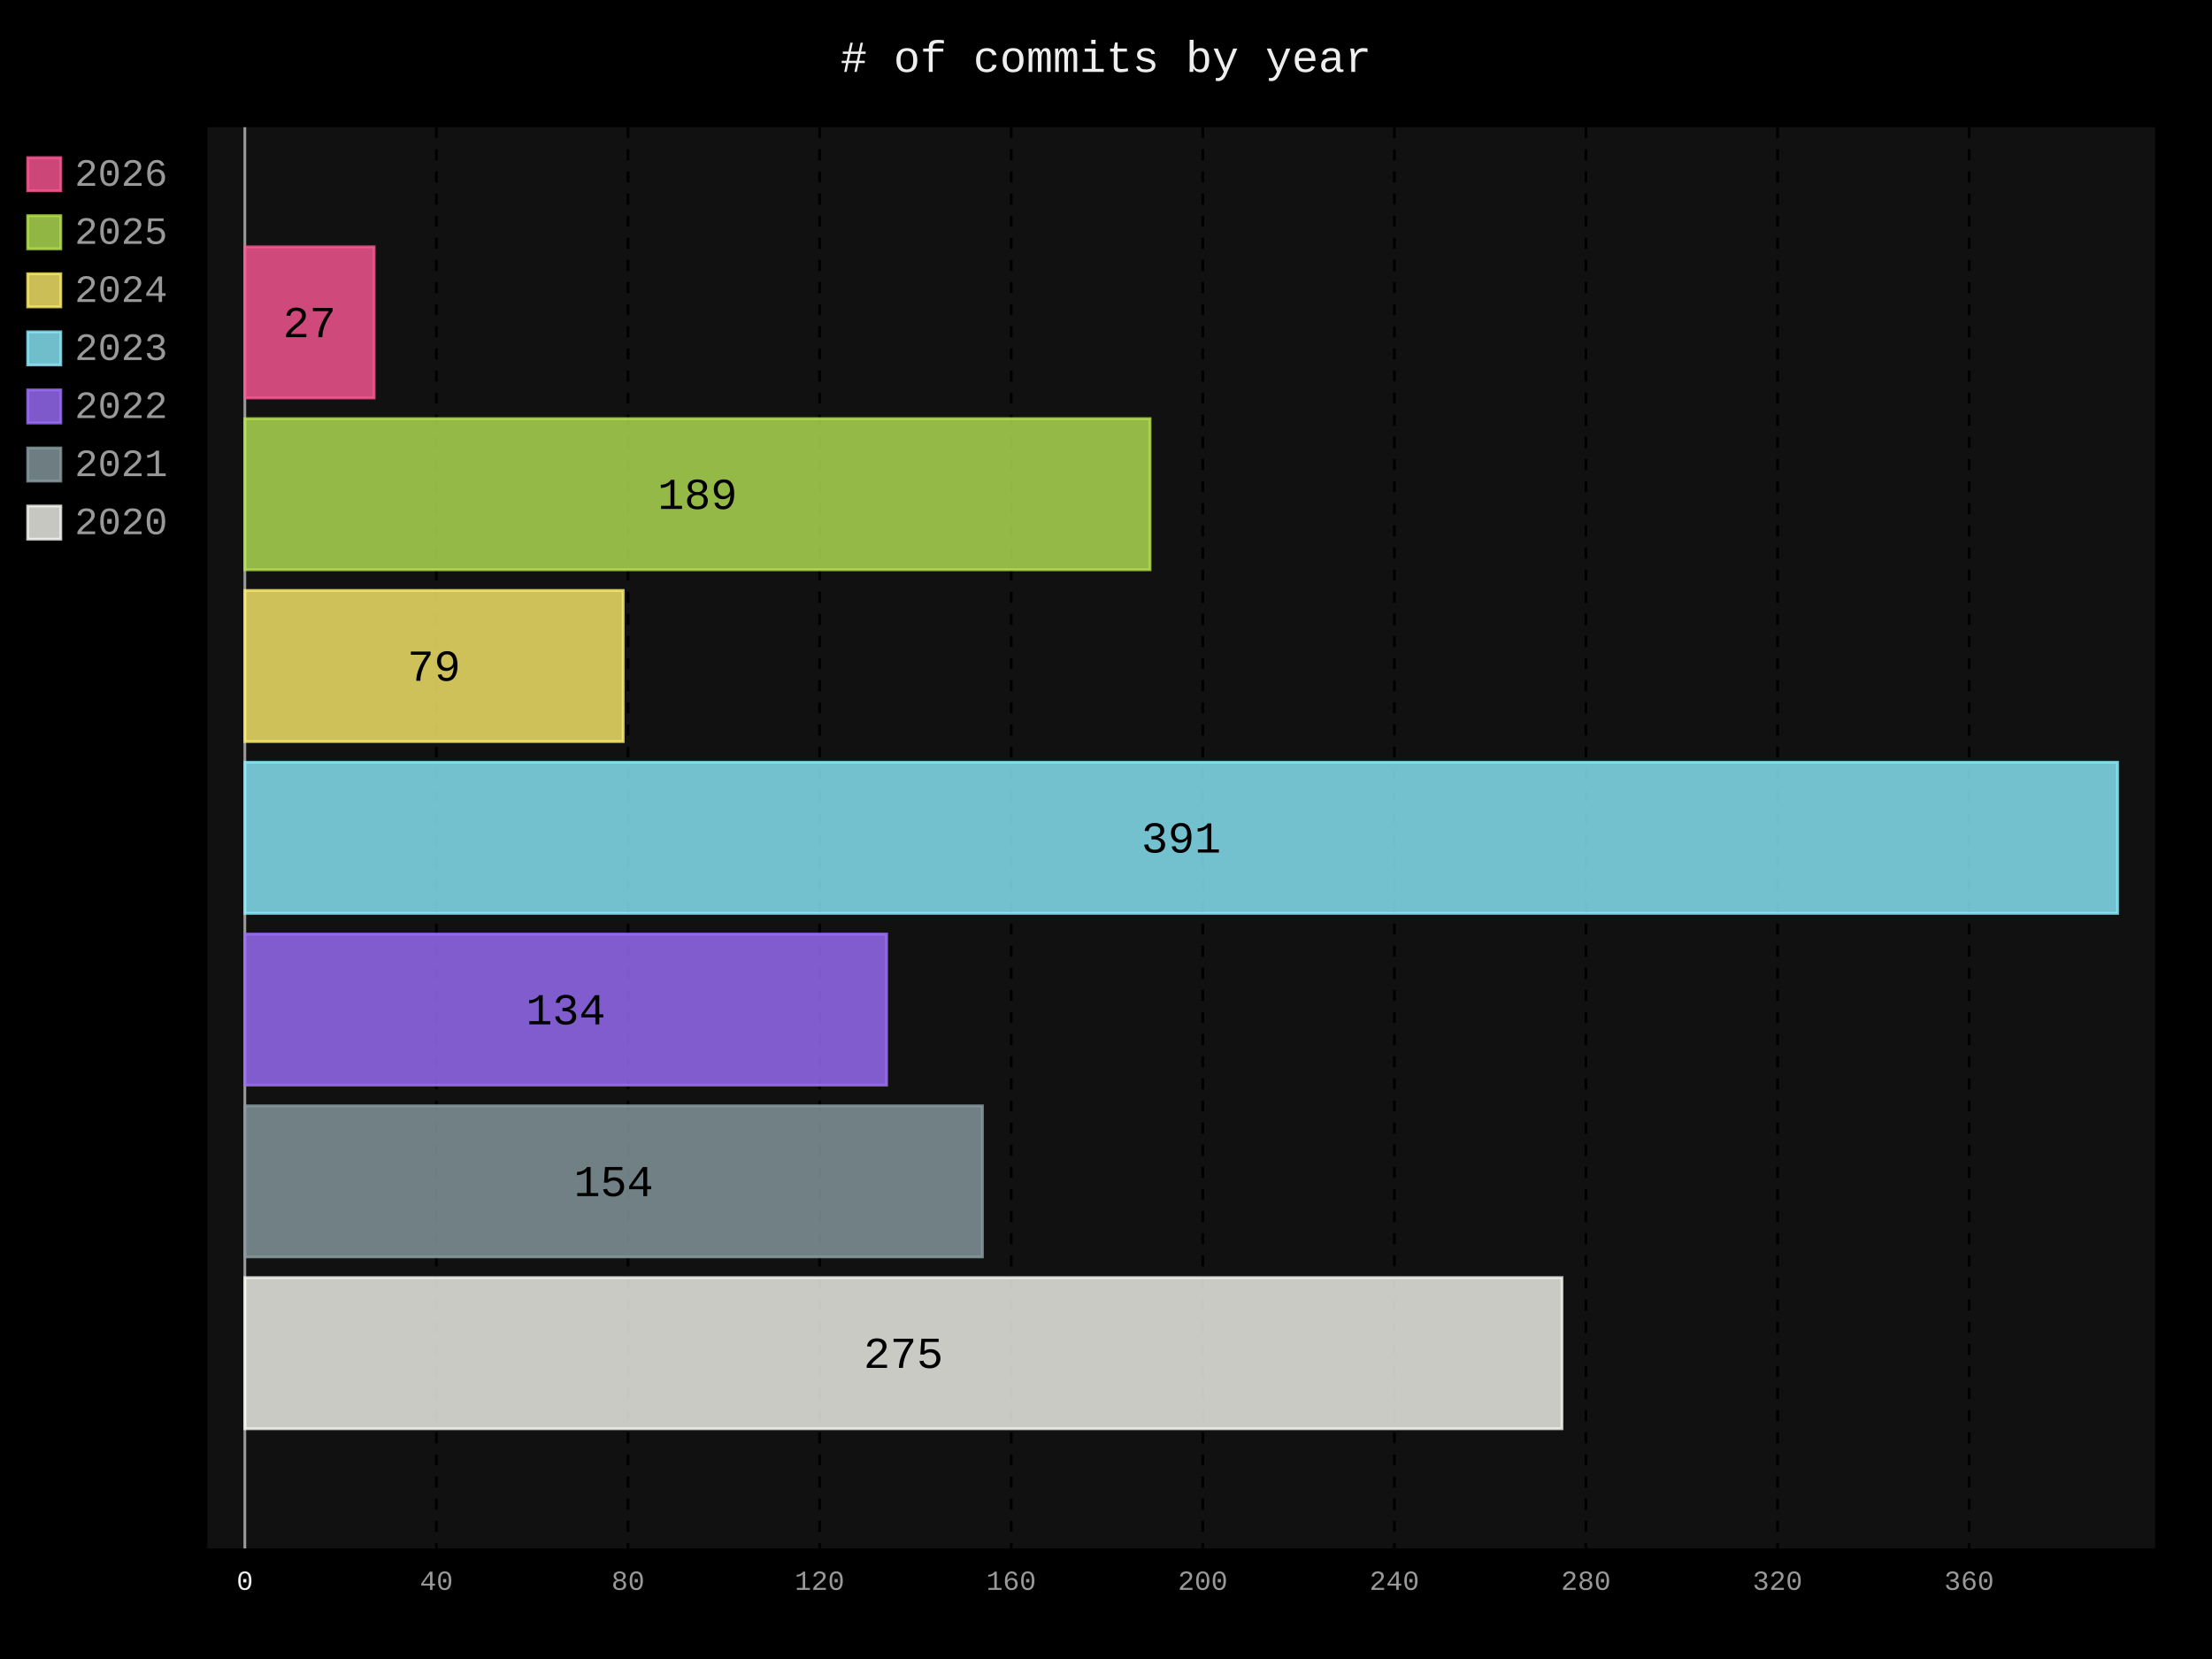
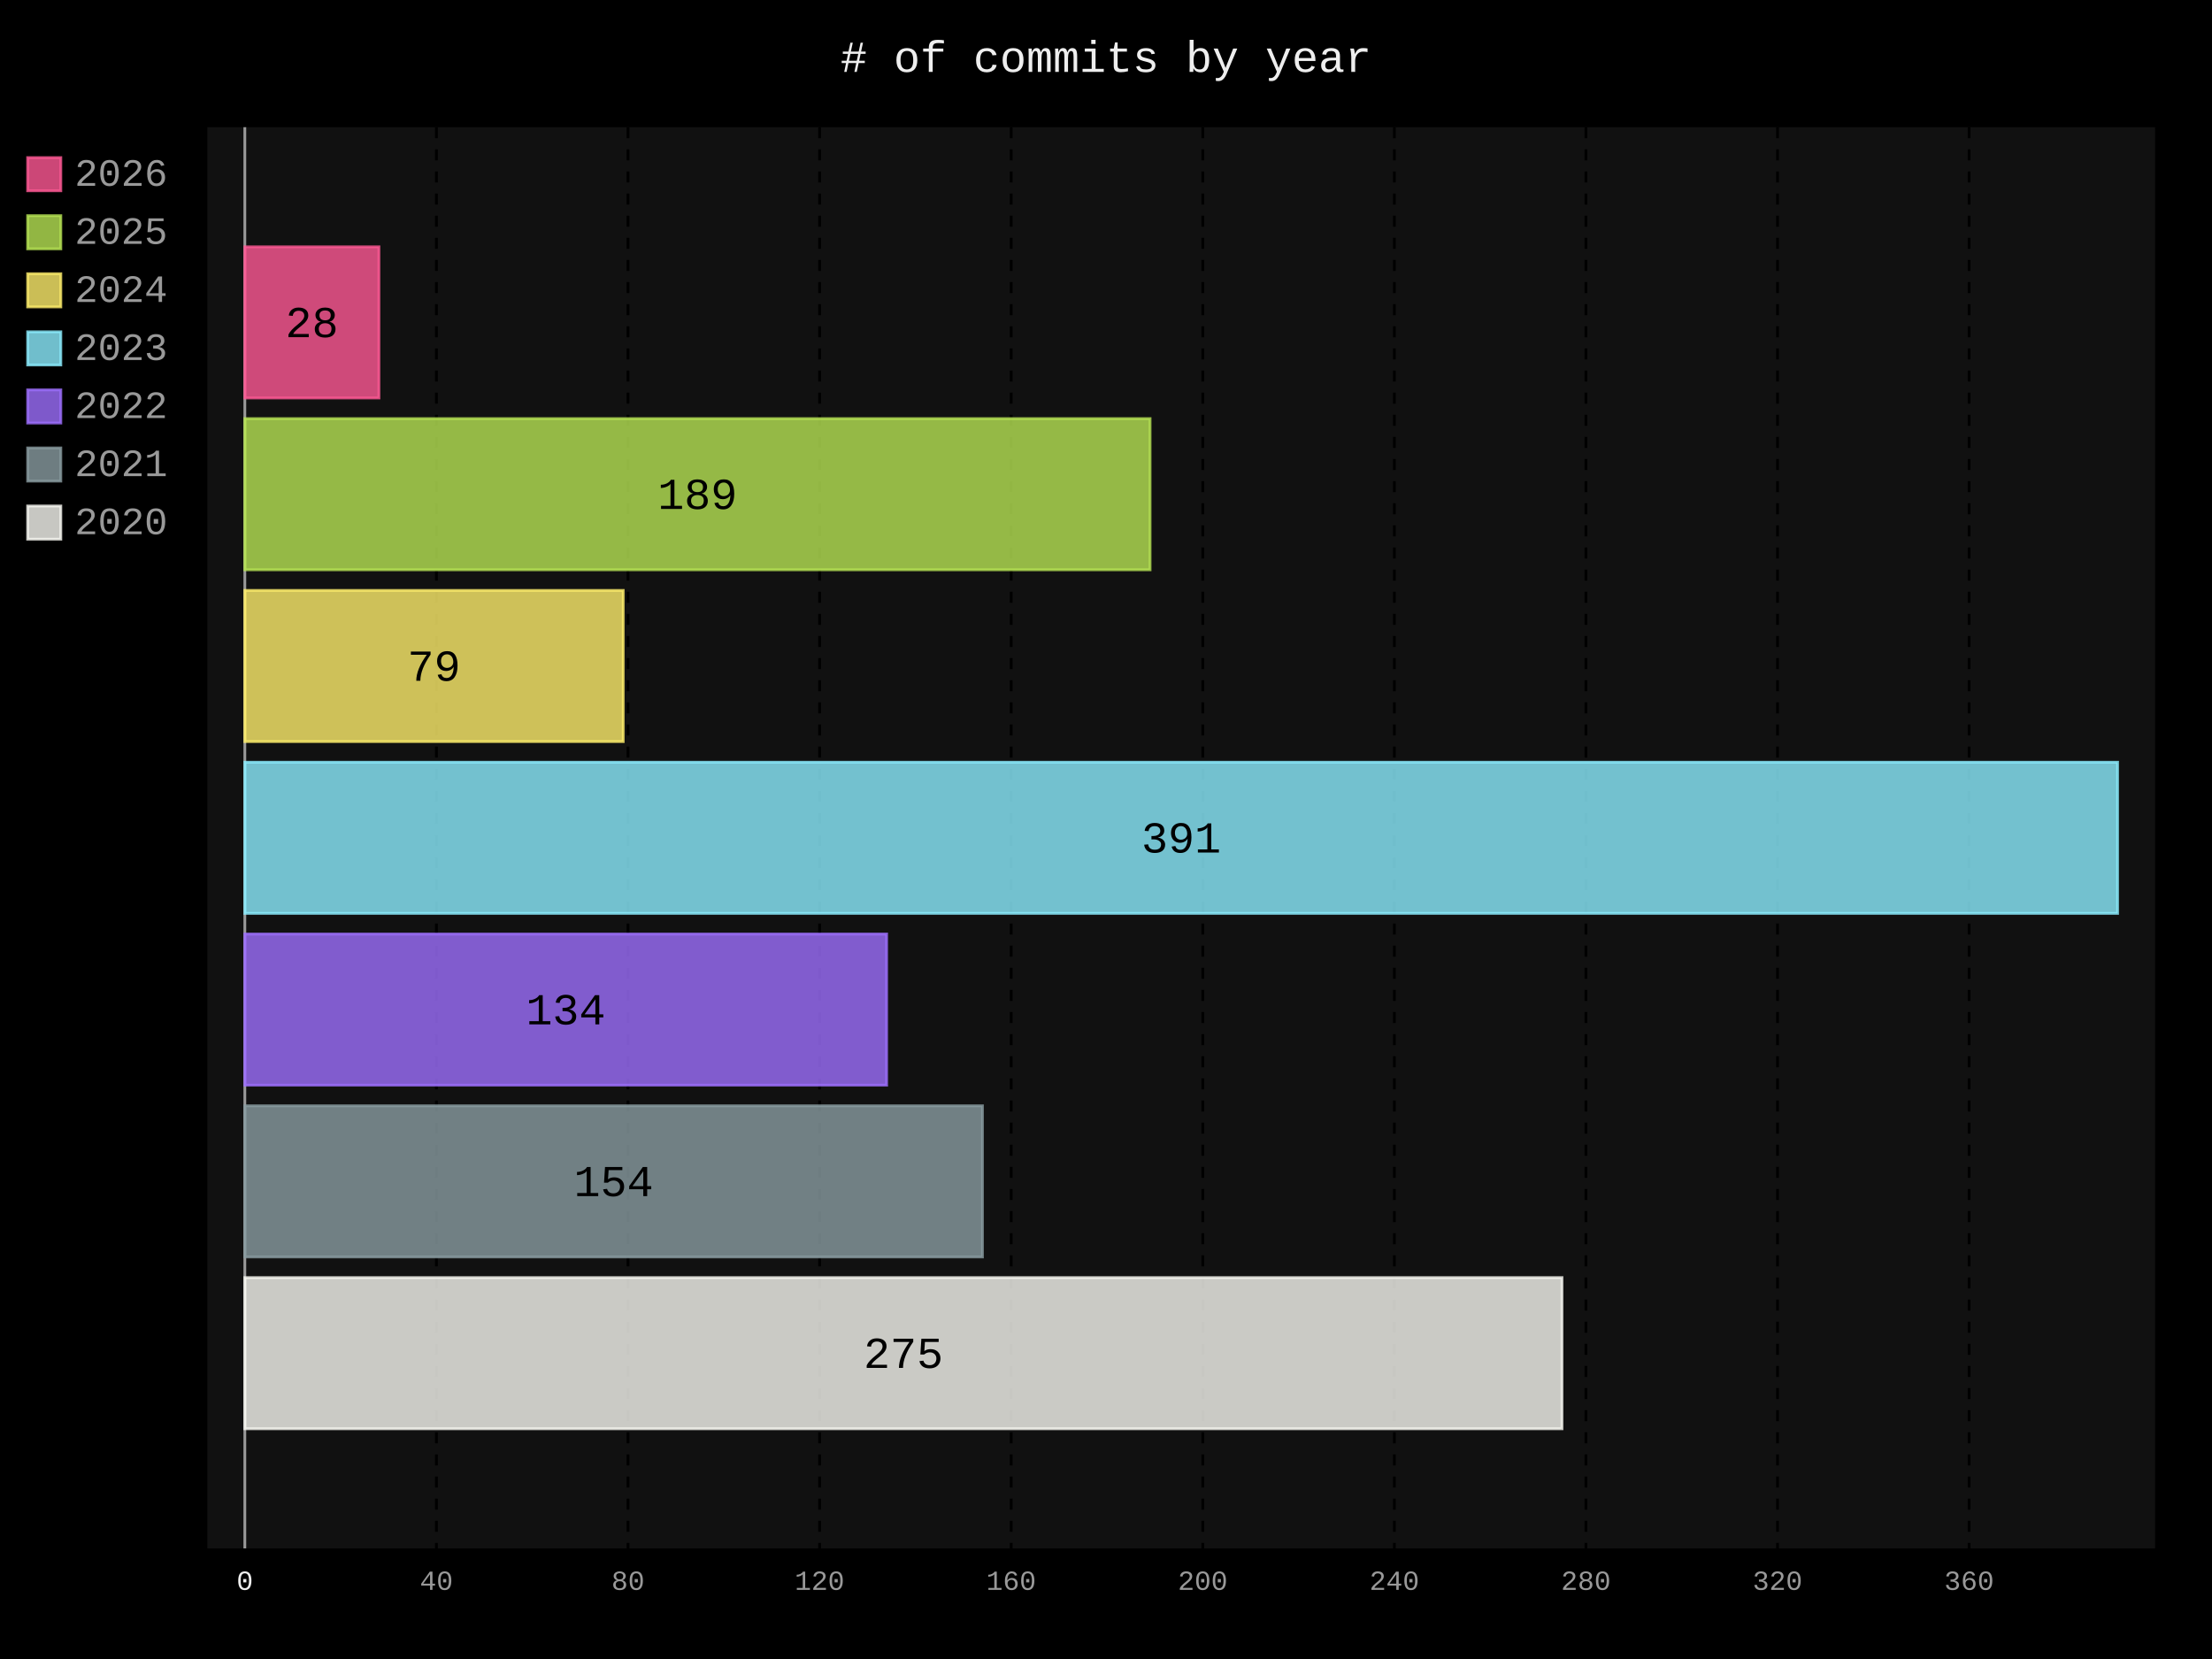
- <svg xmlns="http://www.w3.org/2000/svg" id="chart-f2b1e076-edd4-431c-9e16-51934ab2fd22" class="pygal-chart" viewBox="0 0 800 600">
+ <svg xmlns="http://www.w3.org/2000/svg" id="chart-4ba71ef9-d770-41bc-a4f9-247d31ef059a" class="pygal-chart" viewBox="0 0 800 600">
  <defs>
-     <style type="text/css">#chart-f2b1e076-edd4-431c-9e16-51934ab2fd22{-webkit-user-select:none;-webkit-font-smoothing:antialiased;font-family:Consolas,"Liberation Mono",Menlo,Courier,monospace}#chart-f2b1e076-edd4-431c-9e16-51934ab2fd22 .title{font-family:Consolas,"Liberation Mono",Menlo,Courier,monospace;font-size:16px}#chart-f2b1e076-edd4-431c-9e16-51934ab2fd22 .legends .legend text{font-family:Consolas,"Liberation Mono",Menlo,Courier,monospace;font-size:14px}#chart-f2b1e076-edd4-431c-9e16-51934ab2fd22 .axis text{font-family:Consolas,"Liberation Mono",Menlo,Courier,monospace;font-size:10px}#chart-f2b1e076-edd4-431c-9e16-51934ab2fd22 .axis text.major{font-family:Consolas,"Liberation Mono",Menlo,Courier,monospace;font-size:10px}#chart-f2b1e076-edd4-431c-9e16-51934ab2fd22 .text-overlay text.value{font-family:Consolas,"Liberation Mono",Menlo,Courier,monospace;font-size:16px}#chart-f2b1e076-edd4-431c-9e16-51934ab2fd22 .text-overlay text.label{font-family:Consolas,"Liberation Mono",Menlo,Courier,monospace;font-size:10px}#chart-f2b1e076-edd4-431c-9e16-51934ab2fd22 .tooltip{font-family:Consolas,"Liberation Mono",Menlo,Courier,monospace;font-size:14px}#chart-f2b1e076-edd4-431c-9e16-51934ab2fd22 text.no_data{font-family:Consolas,"Liberation Mono",Menlo,Courier,monospace;font-size:64px}
- #chart-f2b1e076-edd4-431c-9e16-51934ab2fd22{background-color:black}#chart-f2b1e076-edd4-431c-9e16-51934ab2fd22 path,#chart-f2b1e076-edd4-431c-9e16-51934ab2fd22 line,#chart-f2b1e076-edd4-431c-9e16-51934ab2fd22 rect,#chart-f2b1e076-edd4-431c-9e16-51934ab2fd22 circle{-webkit-transition:250ms;-moz-transition:250ms;transition:250ms}#chart-f2b1e076-edd4-431c-9e16-51934ab2fd22 .graph &gt; .background{fill:black}#chart-f2b1e076-edd4-431c-9e16-51934ab2fd22 .plot &gt; .background{fill:#111}#chart-f2b1e076-edd4-431c-9e16-51934ab2fd22 .graph{fill:#999}#chart-f2b1e076-edd4-431c-9e16-51934ab2fd22 text.no_data{fill:#eee}#chart-f2b1e076-edd4-431c-9e16-51934ab2fd22 .title{fill:#eee}#chart-f2b1e076-edd4-431c-9e16-51934ab2fd22 .legends .legend text{fill:#999}#chart-f2b1e076-edd4-431c-9e16-51934ab2fd22 .legends .legend:hover text{fill:#eee}#chart-f2b1e076-edd4-431c-9e16-51934ab2fd22 .axis .line{stroke:#eee}#chart-f2b1e076-edd4-431c-9e16-51934ab2fd22 .axis .guide.line{stroke:#555}#chart-f2b1e076-edd4-431c-9e16-51934ab2fd22 .axis .major.line{stroke:#999}#chart-f2b1e076-edd4-431c-9e16-51934ab2fd22 .axis text.major{fill:#eee}#chart-f2b1e076-edd4-431c-9e16-51934ab2fd22 .axis.y .guides:hover .guide.line,#chart-f2b1e076-edd4-431c-9e16-51934ab2fd22 .line-graph .axis.x .guides:hover .guide.line,#chart-f2b1e076-edd4-431c-9e16-51934ab2fd22 .stackedline-graph .axis.x .guides:hover .guide.line,#chart-f2b1e076-edd4-431c-9e16-51934ab2fd22 .xy-graph .axis.x .guides:hover .guide.line{stroke:#eee}#chart-f2b1e076-edd4-431c-9e16-51934ab2fd22 .axis .guides:hover text{fill:#eee}#chart-f2b1e076-edd4-431c-9e16-51934ab2fd22 .reactive{fill-opacity:.8;stroke-opacity:.8;stroke-width:1}#chart-f2b1e076-edd4-431c-9e16-51934ab2fd22 .ci{stroke:#999}#chart-f2b1e076-edd4-431c-9e16-51934ab2fd22 .reactive.active,#chart-f2b1e076-edd4-431c-9e16-51934ab2fd22 .active .reactive{fill-opacity:.4;stroke-opacity:.9;stroke-width:4}#chart-f2b1e076-edd4-431c-9e16-51934ab2fd22 .ci .reactive.active{stroke-width:1.5}#chart-f2b1e076-edd4-431c-9e16-51934ab2fd22 .series text{fill:#eee}#chart-f2b1e076-edd4-431c-9e16-51934ab2fd22 .tooltip rect{fill:#111;stroke:#eee;-webkit-transition:opacity 250ms;-moz-transition:opacity 250ms;transition:opacity 250ms}#chart-f2b1e076-edd4-431c-9e16-51934ab2fd22 .tooltip .label{fill:#999}#chart-f2b1e076-edd4-431c-9e16-51934ab2fd22 .tooltip .label{fill:#999}#chart-f2b1e076-edd4-431c-9e16-51934ab2fd22 .tooltip .legend{font-size:.8em;fill:#555}#chart-f2b1e076-edd4-431c-9e16-51934ab2fd22 .tooltip .x_label{font-size:.6em;fill:#eee}#chart-f2b1e076-edd4-431c-9e16-51934ab2fd22 .tooltip .xlink{font-size:.5em;text-decoration:underline}#chart-f2b1e076-edd4-431c-9e16-51934ab2fd22 .tooltip .value{font-size:1.5em}#chart-f2b1e076-edd4-431c-9e16-51934ab2fd22 .bound{font-size:.5em}#chart-f2b1e076-edd4-431c-9e16-51934ab2fd22 .max-value{font-size:.75em;fill:#555}#chart-f2b1e076-edd4-431c-9e16-51934ab2fd22 .map-element{fill:#111;stroke:#555 !important}#chart-f2b1e076-edd4-431c-9e16-51934ab2fd22 .map-element .reactive{fill-opacity:inherit;stroke-opacity:inherit}#chart-f2b1e076-edd4-431c-9e16-51934ab2fd22 .color-0,#chart-f2b1e076-edd4-431c-9e16-51934ab2fd22 .color-0 a:visited{stroke:#ff5995;fill:#ff5995}#chart-f2b1e076-edd4-431c-9e16-51934ab2fd22 .color-1,#chart-f2b1e076-edd4-431c-9e16-51934ab2fd22 .color-1 a:visited{stroke:#b6e354;fill:#b6e354}#chart-f2b1e076-edd4-431c-9e16-51934ab2fd22 .color-2,#chart-f2b1e076-edd4-431c-9e16-51934ab2fd22 .color-2 a:visited{stroke:#feed6c;fill:#feed6c}#chart-f2b1e076-edd4-431c-9e16-51934ab2fd22 .color-3,#chart-f2b1e076-edd4-431c-9e16-51934ab2fd22 .color-3 a:visited{stroke:#8cedff;fill:#8cedff}#chart-f2b1e076-edd4-431c-9e16-51934ab2fd22 .color-4,#chart-f2b1e076-edd4-431c-9e16-51934ab2fd22 .color-4 a:visited{stroke:#9e6ffe;fill:#9e6ffe}#chart-f2b1e076-edd4-431c-9e16-51934ab2fd22 .color-5,#chart-f2b1e076-edd4-431c-9e16-51934ab2fd22 .color-5 a:visited{stroke:#899ca1;fill:#899ca1}#chart-f2b1e076-edd4-431c-9e16-51934ab2fd22 .color-6,#chart-f2b1e076-edd4-431c-9e16-51934ab2fd22 .color-6 a:visited{stroke:#f8f8f2;fill:#f8f8f2}#chart-f2b1e076-edd4-431c-9e16-51934ab2fd22 .text-overlay .color-0 text{fill:black}#chart-f2b1e076-edd4-431c-9e16-51934ab2fd22 .text-overlay .color-1 text{fill:black}#chart-f2b1e076-edd4-431c-9e16-51934ab2fd22 .text-overlay .color-2 text{fill:black}#chart-f2b1e076-edd4-431c-9e16-51934ab2fd22 .text-overlay .color-3 text{fill:black}#chart-f2b1e076-edd4-431c-9e16-51934ab2fd22 .text-overlay .color-4 text{fill:black}#chart-f2b1e076-edd4-431c-9e16-51934ab2fd22 .text-overlay .color-5 text{fill:black}#chart-f2b1e076-edd4-431c-9e16-51934ab2fd22 .text-overlay .color-6 text{fill:black}
- #chart-f2b1e076-edd4-431c-9e16-51934ab2fd22 text.no_data{text-anchor:middle}#chart-f2b1e076-edd4-431c-9e16-51934ab2fd22 .guide.line{fill:none}#chart-f2b1e076-edd4-431c-9e16-51934ab2fd22 .centered{text-anchor:middle}#chart-f2b1e076-edd4-431c-9e16-51934ab2fd22 .title{text-anchor:middle}#chart-f2b1e076-edd4-431c-9e16-51934ab2fd22 .legends .legend text{fill-opacity:1}#chart-f2b1e076-edd4-431c-9e16-51934ab2fd22 .axis.x text{text-anchor:middle}#chart-f2b1e076-edd4-431c-9e16-51934ab2fd22 .axis.x:not(.web) text[transform]{text-anchor:start}#chart-f2b1e076-edd4-431c-9e16-51934ab2fd22 .axis.x:not(.web) text[transform].backwards{text-anchor:end}#chart-f2b1e076-edd4-431c-9e16-51934ab2fd22 .axis.y text{text-anchor:end}#chart-f2b1e076-edd4-431c-9e16-51934ab2fd22 .axis.y text[transform].backwards{text-anchor:start}#chart-f2b1e076-edd4-431c-9e16-51934ab2fd22 .axis.y2 text{text-anchor:start}#chart-f2b1e076-edd4-431c-9e16-51934ab2fd22 .axis.y2 text[transform].backwards{text-anchor:end}#chart-f2b1e076-edd4-431c-9e16-51934ab2fd22 .axis .guide.line{stroke-dasharray:4,4;stroke:black}#chart-f2b1e076-edd4-431c-9e16-51934ab2fd22 .axis .major.guide.line{stroke-dasharray:6,6;stroke:black}#chart-f2b1e076-edd4-431c-9e16-51934ab2fd22 .horizontal .axis.y .guide.line,#chart-f2b1e076-edd4-431c-9e16-51934ab2fd22 .horizontal .axis.y2 .guide.line,#chart-f2b1e076-edd4-431c-9e16-51934ab2fd22 .vertical .axis.x .guide.line{opacity:0}#chart-f2b1e076-edd4-431c-9e16-51934ab2fd22 .horizontal .axis.always_show .guide.line,#chart-f2b1e076-edd4-431c-9e16-51934ab2fd22 .vertical .axis.always_show .guide.line{opacity:1 !important}#chart-f2b1e076-edd4-431c-9e16-51934ab2fd22 .axis.y .guides:hover .guide.line,#chart-f2b1e076-edd4-431c-9e16-51934ab2fd22 .axis.y2 .guides:hover .guide.line,#chart-f2b1e076-edd4-431c-9e16-51934ab2fd22 .axis.x .guides:hover .guide.line{opacity:1}#chart-f2b1e076-edd4-431c-9e16-51934ab2fd22 .axis .guides:hover text{opacity:1}#chart-f2b1e076-edd4-431c-9e16-51934ab2fd22 .nofill{fill:none}#chart-f2b1e076-edd4-431c-9e16-51934ab2fd22 .subtle-fill{fill-opacity:.2}#chart-f2b1e076-edd4-431c-9e16-51934ab2fd22 .dot{stroke-width:1px;fill-opacity:1;stroke-opacity:1}#chart-f2b1e076-edd4-431c-9e16-51934ab2fd22 .dot.active{stroke-width:5px}#chart-f2b1e076-edd4-431c-9e16-51934ab2fd22 .dot.negative{fill:transparent}#chart-f2b1e076-edd4-431c-9e16-51934ab2fd22 text,#chart-f2b1e076-edd4-431c-9e16-51934ab2fd22 tspan{stroke:none !important}#chart-f2b1e076-edd4-431c-9e16-51934ab2fd22 .series text.active{opacity:1}#chart-f2b1e076-edd4-431c-9e16-51934ab2fd22 .tooltip rect{fill-opacity:.95;stroke-width:.5}#chart-f2b1e076-edd4-431c-9e16-51934ab2fd22 .tooltip text{fill-opacity:1}#chart-f2b1e076-edd4-431c-9e16-51934ab2fd22 .showable{visibility:hidden}#chart-f2b1e076-edd4-431c-9e16-51934ab2fd22 .showable.shown{visibility:visible}#chart-f2b1e076-edd4-431c-9e16-51934ab2fd22 .gauge-background{fill:rgba(229,229,229,1);stroke:none}#chart-f2b1e076-edd4-431c-9e16-51934ab2fd22 .bg-lines{stroke:black;stroke-width:2px}</style>
+     <style type="text/css">#chart-4ba71ef9-d770-41bc-a4f9-247d31ef059a{-webkit-user-select:none;-webkit-font-smoothing:antialiased;font-family:Consolas,"Liberation Mono",Menlo,Courier,monospace}#chart-4ba71ef9-d770-41bc-a4f9-247d31ef059a .title{font-family:Consolas,"Liberation Mono",Menlo,Courier,monospace;font-size:16px}#chart-4ba71ef9-d770-41bc-a4f9-247d31ef059a .legends .legend text{font-family:Consolas,"Liberation Mono",Menlo,Courier,monospace;font-size:14px}#chart-4ba71ef9-d770-41bc-a4f9-247d31ef059a .axis text{font-family:Consolas,"Liberation Mono",Menlo,Courier,monospace;font-size:10px}#chart-4ba71ef9-d770-41bc-a4f9-247d31ef059a .axis text.major{font-family:Consolas,"Liberation Mono",Menlo,Courier,monospace;font-size:10px}#chart-4ba71ef9-d770-41bc-a4f9-247d31ef059a .text-overlay text.value{font-family:Consolas,"Liberation Mono",Menlo,Courier,monospace;font-size:16px}#chart-4ba71ef9-d770-41bc-a4f9-247d31ef059a .text-overlay text.label{font-family:Consolas,"Liberation Mono",Menlo,Courier,monospace;font-size:10px}#chart-4ba71ef9-d770-41bc-a4f9-247d31ef059a .tooltip{font-family:Consolas,"Liberation Mono",Menlo,Courier,monospace;font-size:14px}#chart-4ba71ef9-d770-41bc-a4f9-247d31ef059a text.no_data{font-family:Consolas,"Liberation Mono",Menlo,Courier,monospace;font-size:64px}
+ #chart-4ba71ef9-d770-41bc-a4f9-247d31ef059a{background-color:black}#chart-4ba71ef9-d770-41bc-a4f9-247d31ef059a path,#chart-4ba71ef9-d770-41bc-a4f9-247d31ef059a line,#chart-4ba71ef9-d770-41bc-a4f9-247d31ef059a rect,#chart-4ba71ef9-d770-41bc-a4f9-247d31ef059a circle{-webkit-transition:250ms;-moz-transition:250ms;transition:250ms}#chart-4ba71ef9-d770-41bc-a4f9-247d31ef059a .graph &gt; .background{fill:black}#chart-4ba71ef9-d770-41bc-a4f9-247d31ef059a .plot &gt; .background{fill:#111}#chart-4ba71ef9-d770-41bc-a4f9-247d31ef059a .graph{fill:#999}#chart-4ba71ef9-d770-41bc-a4f9-247d31ef059a text.no_data{fill:#eee}#chart-4ba71ef9-d770-41bc-a4f9-247d31ef059a .title{fill:#eee}#chart-4ba71ef9-d770-41bc-a4f9-247d31ef059a .legends .legend text{fill:#999}#chart-4ba71ef9-d770-41bc-a4f9-247d31ef059a .legends .legend:hover text{fill:#eee}#chart-4ba71ef9-d770-41bc-a4f9-247d31ef059a .axis .line{stroke:#eee}#chart-4ba71ef9-d770-41bc-a4f9-247d31ef059a .axis .guide.line{stroke:#555}#chart-4ba71ef9-d770-41bc-a4f9-247d31ef059a .axis .major.line{stroke:#999}#chart-4ba71ef9-d770-41bc-a4f9-247d31ef059a .axis text.major{fill:#eee}#chart-4ba71ef9-d770-41bc-a4f9-247d31ef059a .axis.y .guides:hover .guide.line,#chart-4ba71ef9-d770-41bc-a4f9-247d31ef059a .line-graph .axis.x .guides:hover .guide.line,#chart-4ba71ef9-d770-41bc-a4f9-247d31ef059a .stackedline-graph .axis.x .guides:hover .guide.line,#chart-4ba71ef9-d770-41bc-a4f9-247d31ef059a .xy-graph .axis.x .guides:hover .guide.line{stroke:#eee}#chart-4ba71ef9-d770-41bc-a4f9-247d31ef059a .axis .guides:hover text{fill:#eee}#chart-4ba71ef9-d770-41bc-a4f9-247d31ef059a .reactive{fill-opacity:.8;stroke-opacity:.8;stroke-width:1}#chart-4ba71ef9-d770-41bc-a4f9-247d31ef059a .ci{stroke:#999}#chart-4ba71ef9-d770-41bc-a4f9-247d31ef059a .reactive.active,#chart-4ba71ef9-d770-41bc-a4f9-247d31ef059a .active .reactive{fill-opacity:.4;stroke-opacity:.9;stroke-width:4}#chart-4ba71ef9-d770-41bc-a4f9-247d31ef059a .ci .reactive.active{stroke-width:1.5}#chart-4ba71ef9-d770-41bc-a4f9-247d31ef059a .series text{fill:#eee}#chart-4ba71ef9-d770-41bc-a4f9-247d31ef059a .tooltip rect{fill:#111;stroke:#eee;-webkit-transition:opacity 250ms;-moz-transition:opacity 250ms;transition:opacity 250ms}#chart-4ba71ef9-d770-41bc-a4f9-247d31ef059a .tooltip .label{fill:#999}#chart-4ba71ef9-d770-41bc-a4f9-247d31ef059a .tooltip .label{fill:#999}#chart-4ba71ef9-d770-41bc-a4f9-247d31ef059a .tooltip .legend{font-size:.8em;fill:#555}#chart-4ba71ef9-d770-41bc-a4f9-247d31ef059a .tooltip .x_label{font-size:.6em;fill:#eee}#chart-4ba71ef9-d770-41bc-a4f9-247d31ef059a .tooltip .xlink{font-size:.5em;text-decoration:underline}#chart-4ba71ef9-d770-41bc-a4f9-247d31ef059a .tooltip .value{font-size:1.5em}#chart-4ba71ef9-d770-41bc-a4f9-247d31ef059a .bound{font-size:.5em}#chart-4ba71ef9-d770-41bc-a4f9-247d31ef059a .max-value{font-size:.75em;fill:#555}#chart-4ba71ef9-d770-41bc-a4f9-247d31ef059a .map-element{fill:#111;stroke:#555 !important}#chart-4ba71ef9-d770-41bc-a4f9-247d31ef059a .map-element .reactive{fill-opacity:inherit;stroke-opacity:inherit}#chart-4ba71ef9-d770-41bc-a4f9-247d31ef059a .color-0,#chart-4ba71ef9-d770-41bc-a4f9-247d31ef059a .color-0 a:visited{stroke:#ff5995;fill:#ff5995}#chart-4ba71ef9-d770-41bc-a4f9-247d31ef059a .color-1,#chart-4ba71ef9-d770-41bc-a4f9-247d31ef059a .color-1 a:visited{stroke:#b6e354;fill:#b6e354}#chart-4ba71ef9-d770-41bc-a4f9-247d31ef059a .color-2,#chart-4ba71ef9-d770-41bc-a4f9-247d31ef059a .color-2 a:visited{stroke:#feed6c;fill:#feed6c}#chart-4ba71ef9-d770-41bc-a4f9-247d31ef059a .color-3,#chart-4ba71ef9-d770-41bc-a4f9-247d31ef059a .color-3 a:visited{stroke:#8cedff;fill:#8cedff}#chart-4ba71ef9-d770-41bc-a4f9-247d31ef059a .color-4,#chart-4ba71ef9-d770-41bc-a4f9-247d31ef059a .color-4 a:visited{stroke:#9e6ffe;fill:#9e6ffe}#chart-4ba71ef9-d770-41bc-a4f9-247d31ef059a .color-5,#chart-4ba71ef9-d770-41bc-a4f9-247d31ef059a .color-5 a:visited{stroke:#899ca1;fill:#899ca1}#chart-4ba71ef9-d770-41bc-a4f9-247d31ef059a .color-6,#chart-4ba71ef9-d770-41bc-a4f9-247d31ef059a .color-6 a:visited{stroke:#f8f8f2;fill:#f8f8f2}#chart-4ba71ef9-d770-41bc-a4f9-247d31ef059a .text-overlay .color-0 text{fill:black}#chart-4ba71ef9-d770-41bc-a4f9-247d31ef059a .text-overlay .color-1 text{fill:black}#chart-4ba71ef9-d770-41bc-a4f9-247d31ef059a .text-overlay .color-2 text{fill:black}#chart-4ba71ef9-d770-41bc-a4f9-247d31ef059a .text-overlay .color-3 text{fill:black}#chart-4ba71ef9-d770-41bc-a4f9-247d31ef059a .text-overlay .color-4 text{fill:black}#chart-4ba71ef9-d770-41bc-a4f9-247d31ef059a .text-overlay .color-5 text{fill:black}#chart-4ba71ef9-d770-41bc-a4f9-247d31ef059a .text-overlay .color-6 text{fill:black}
+ #chart-4ba71ef9-d770-41bc-a4f9-247d31ef059a text.no_data{text-anchor:middle}#chart-4ba71ef9-d770-41bc-a4f9-247d31ef059a .guide.line{fill:none}#chart-4ba71ef9-d770-41bc-a4f9-247d31ef059a .centered{text-anchor:middle}#chart-4ba71ef9-d770-41bc-a4f9-247d31ef059a .title{text-anchor:middle}#chart-4ba71ef9-d770-41bc-a4f9-247d31ef059a .legends .legend text{fill-opacity:1}#chart-4ba71ef9-d770-41bc-a4f9-247d31ef059a .axis.x text{text-anchor:middle}#chart-4ba71ef9-d770-41bc-a4f9-247d31ef059a .axis.x:not(.web) text[transform]{text-anchor:start}#chart-4ba71ef9-d770-41bc-a4f9-247d31ef059a .axis.x:not(.web) text[transform].backwards{text-anchor:end}#chart-4ba71ef9-d770-41bc-a4f9-247d31ef059a .axis.y text{text-anchor:end}#chart-4ba71ef9-d770-41bc-a4f9-247d31ef059a .axis.y text[transform].backwards{text-anchor:start}#chart-4ba71ef9-d770-41bc-a4f9-247d31ef059a .axis.y2 text{text-anchor:start}#chart-4ba71ef9-d770-41bc-a4f9-247d31ef059a .axis.y2 text[transform].backwards{text-anchor:end}#chart-4ba71ef9-d770-41bc-a4f9-247d31ef059a .axis .guide.line{stroke-dasharray:4,4;stroke:black}#chart-4ba71ef9-d770-41bc-a4f9-247d31ef059a .axis .major.guide.line{stroke-dasharray:6,6;stroke:black}#chart-4ba71ef9-d770-41bc-a4f9-247d31ef059a .horizontal .axis.y .guide.line,#chart-4ba71ef9-d770-41bc-a4f9-247d31ef059a .horizontal .axis.y2 .guide.line,#chart-4ba71ef9-d770-41bc-a4f9-247d31ef059a .vertical .axis.x .guide.line{opacity:0}#chart-4ba71ef9-d770-41bc-a4f9-247d31ef059a .horizontal .axis.always_show .guide.line,#chart-4ba71ef9-d770-41bc-a4f9-247d31ef059a .vertical .axis.always_show .guide.line{opacity:1 !important}#chart-4ba71ef9-d770-41bc-a4f9-247d31ef059a .axis.y .guides:hover .guide.line,#chart-4ba71ef9-d770-41bc-a4f9-247d31ef059a .axis.y2 .guides:hover .guide.line,#chart-4ba71ef9-d770-41bc-a4f9-247d31ef059a .axis.x .guides:hover .guide.line{opacity:1}#chart-4ba71ef9-d770-41bc-a4f9-247d31ef059a .axis .guides:hover text{opacity:1}#chart-4ba71ef9-d770-41bc-a4f9-247d31ef059a .nofill{fill:none}#chart-4ba71ef9-d770-41bc-a4f9-247d31ef059a .subtle-fill{fill-opacity:.2}#chart-4ba71ef9-d770-41bc-a4f9-247d31ef059a .dot{stroke-width:1px;fill-opacity:1;stroke-opacity:1}#chart-4ba71ef9-d770-41bc-a4f9-247d31ef059a .dot.active{stroke-width:5px}#chart-4ba71ef9-d770-41bc-a4f9-247d31ef059a .dot.negative{fill:transparent}#chart-4ba71ef9-d770-41bc-a4f9-247d31ef059a text,#chart-4ba71ef9-d770-41bc-a4f9-247d31ef059a tspan{stroke:none !important}#chart-4ba71ef9-d770-41bc-a4f9-247d31ef059a .series text.active{opacity:1}#chart-4ba71ef9-d770-41bc-a4f9-247d31ef059a .tooltip rect{fill-opacity:.95;stroke-width:.5}#chart-4ba71ef9-d770-41bc-a4f9-247d31ef059a .tooltip text{fill-opacity:1}#chart-4ba71ef9-d770-41bc-a4f9-247d31ef059a .showable{visibility:hidden}#chart-4ba71ef9-d770-41bc-a4f9-247d31ef059a .showable.shown{visibility:visible}#chart-4ba71ef9-d770-41bc-a4f9-247d31ef059a .gauge-background{fill:rgba(229,229,229,1);stroke:none}#chart-4ba71ef9-d770-41bc-a4f9-247d31ef059a .bg-lines{stroke:black;stroke-width:2px}</style>
  </defs>
  <g class="graph horizontalbar-graph horizontal">
    <rect x="0" y="0" width="800" height="600" class="background" />
    <g transform="translate(75, 46)" class="plot">
      <rect x="0" y="0" width="704.4" height="514" class="background" />
      <g class="axis x always_show">
        <g class="guides">
          <path d="M13.546 0 v514" class="axis major line" />
          <text x="13.546" y="529.0" class="major">0</text>
        </g>
        <g class="guides">
          <path d="M82.836 0 v514" class="guide line" />
          <text x="82.836" y="529.0" class="">40</text>
        </g>
        <g class="guides">
          <path d="M152.126 0 v514" class="guide line" />
          <text x="152.126" y="529.0" class="">80</text>
        </g>
        <g class="guides">
          <path d="M221.416 0 v514" class="guide line" />
          <text x="221.416" y="529.0" class="">120</text>
        </g>
        <g class="guides">
          <path d="M290.705 0 v514" class="guide line" />
          <text x="290.705" y="529.0" class="">160</text>
        </g>
        <g class="guides">
          <path d="M359.995 0 v514" class="guide line" />
          <text x="359.995" y="529.0" class="">200</text>
        </g>
        <g class="guides">
          <path d="M429.285 0 v514" class="guide line" />
          <text x="429.285" y="529.0" class="">240</text>
        </g>
        <g class="guides">
          <path d="M498.575 0 v514" class="guide line" />
          <text x="498.575" y="529.0" class="">280</text>
        </g>
        <g class="guides">
          <path d="M567.864 0 v514" class="guide line" />
          <text x="567.864" y="529.0" class="">320</text>
        </g>
        <g class="guides">
          <path d="M637.154 0 v514" class="guide line" />
          <text x="637.154" y="529.0" class="">360</text>
        </g>
      </g>
      <g class="series serie-6 color-6">
        <g class="bars">
          <g class="bar">
            <rect x="13.546" y="416.058" rx="0" ry="0" width="476.367" height="54.676" class="rect reactive tooltip-trigger" />
          </g>
        </g>
      </g>
      <g class="series serie-5 color-5">
        <g class="bars">
          <g class="bar">
            <rect x="13.546" y="353.926" rx="0" ry="0" width="266.766" height="54.676" class="rect reactive tooltip-trigger" />
          </g>
        </g>
      </g>
      <g class="series serie-4 color-4">
        <g class="bars">
          <g class="bar">
            <rect x="13.546" y="291.794" rx="0" ry="0" width="232.121" height="54.676" class="rect reactive tooltip-trigger" />
          </g>
        </g>
      </g>
      <g class="series serie-3 color-3">
        <g class="bars">
          <g class="bar">
            <rect x="13.546" y="229.662" rx="0" ry="0" width="677.308" height="54.676" class="rect reactive tooltip-trigger" />
          </g>
        </g>
      </g>
      <g class="series serie-2 color-2">
        <g class="bars">
          <g class="bar">
            <rect x="13.546" y="167.53" rx="0" ry="0" width="136.847" height="54.676" class="rect reactive tooltip-trigger" />
          </g>
        </g>
      </g>
      <g class="series serie-1 color-1">
        <g class="bars">
          <g class="bar">
            <rect x="13.546" y="105.398" rx="0" ry="0" width="327.394" height="54.676" class="rect reactive tooltip-trigger" />
          </g>
        </g>
      </g>
      <g class="series serie-0 color-0">
        <g class="bars">
          <g class="bar">
-             <rect x="13.546" y="43.266" rx="0" ry="0" width="46.771" height="54.676" class="rect reactive tooltip-trigger" />
+             <rect x="13.546" y="43.266" rx="0" ry="0" width="48.503" height="54.676" class="rect reactive tooltip-trigger" />
          </g>
        </g>
      </g>
    </g>
    <g class="titles">
      <text x="400.0" y="26" class="title plot_title"># of commits by year</text>
    </g>
    <g transform="translate(75, 46)" class="plot overlay">
      <g class="series serie-6 color-6" />
      <g class="series serie-5 color-5" />
      <g class="series serie-4 color-4" />
      <g class="series serie-3 color-3" />
      <g class="series serie-2 color-2" />
      <g class="series serie-1 color-1" />
      <g class="series serie-0 color-0" />
    </g>
    <g transform="translate(75, 46)" class="plot text-overlay">
      <g class="series serie-6 color-6">
        <text text-anchor="middle" x="251.73" y="448.729" class="value">275</text>
      </g>
      <g class="series serie-5 color-5">
        <text text-anchor="middle" x="146.929" y="386.597" class="value">154</text>
      </g>
      <g class="series serie-4 color-4">
        <text text-anchor="middle" x="129.607" y="324.465" class="value">134</text>
      </g>
      <g class="series serie-3 color-3">
        <text text-anchor="middle" x="352.2" y="262.333" class="value">391</text>
      </g>
      <g class="series serie-2 color-2">
        <text text-anchor="middle" x="81.97" y="200.201" class="value">79</text>
      </g>
      <g class="series serie-1 color-1">
        <text text-anchor="middle" x="177.243" y="138.07" class="value">189</text>
      </g>
      <g class="series serie-0 color-0">
-         <text text-anchor="middle" x="36.931" y="75.938" class="value">27</text>
+         <text text-anchor="middle" x="37.798" y="75.938" class="value">28</text>
      </g>
    </g>
    <g transform="translate(75, 46)" class="plot tooltip-overlay">
      <g transform="translate(0 0)" style="opacity: 0" class="tooltip">
        <rect rx="0" ry="0" width="0" height="0" class="tooltip-box" />
        <g class="text" />
      </g>
    </g>
    <g transform="translate(10, 56)" class="legends">
      <g id="activate-serie-0" class="legend reactive activate-serie">
        <rect x="0.0" y="1.0" width="12" height="12" class="color-0 reactive" />
        <text x="17.0" y="11.2">2026</text>
      </g>
      <g id="activate-serie-1" class="legend reactive activate-serie">
        <rect x="0.0" y="22.0" width="12" height="12" class="color-1 reactive" />
        <text x="17.0" y="32.2">2025</text>
      </g>
      <g id="activate-serie-2" class="legend reactive activate-serie">
        <rect x="0.0" y="43.0" width="12" height="12" class="color-2 reactive" />
        <text x="17.0" y="53.2">2024</text>
      </g>
      <g id="activate-serie-3" class="legend reactive activate-serie">
        <rect x="0.0" y="64.0" width="12" height="12" class="color-3 reactive" />
        <text x="17.0" y="74.2">2023</text>
      </g>
      <g id="activate-serie-4" class="legend reactive activate-serie">
        <rect x="0.0" y="85.0" width="12" height="12" class="color-4 reactive" />
        <text x="17.0" y="95.2">2022</text>
      </g>
      <g id="activate-serie-5" class="legend reactive activate-serie">
        <rect x="0.0" y="106.0" width="12" height="12" class="color-5 reactive" />
        <text x="17.0" y="116.2">2021</text>
      </g>
      <g id="activate-serie-6" class="legend reactive activate-serie">
        <rect x="0.0" y="127.0" width="12" height="12" class="color-6 reactive" />
        <text x="17.0" y="137.2">2020</text>
      </g>
    </g>
    <g transform="translate(790, 56)" class="legends" />
  </g>
</svg>
